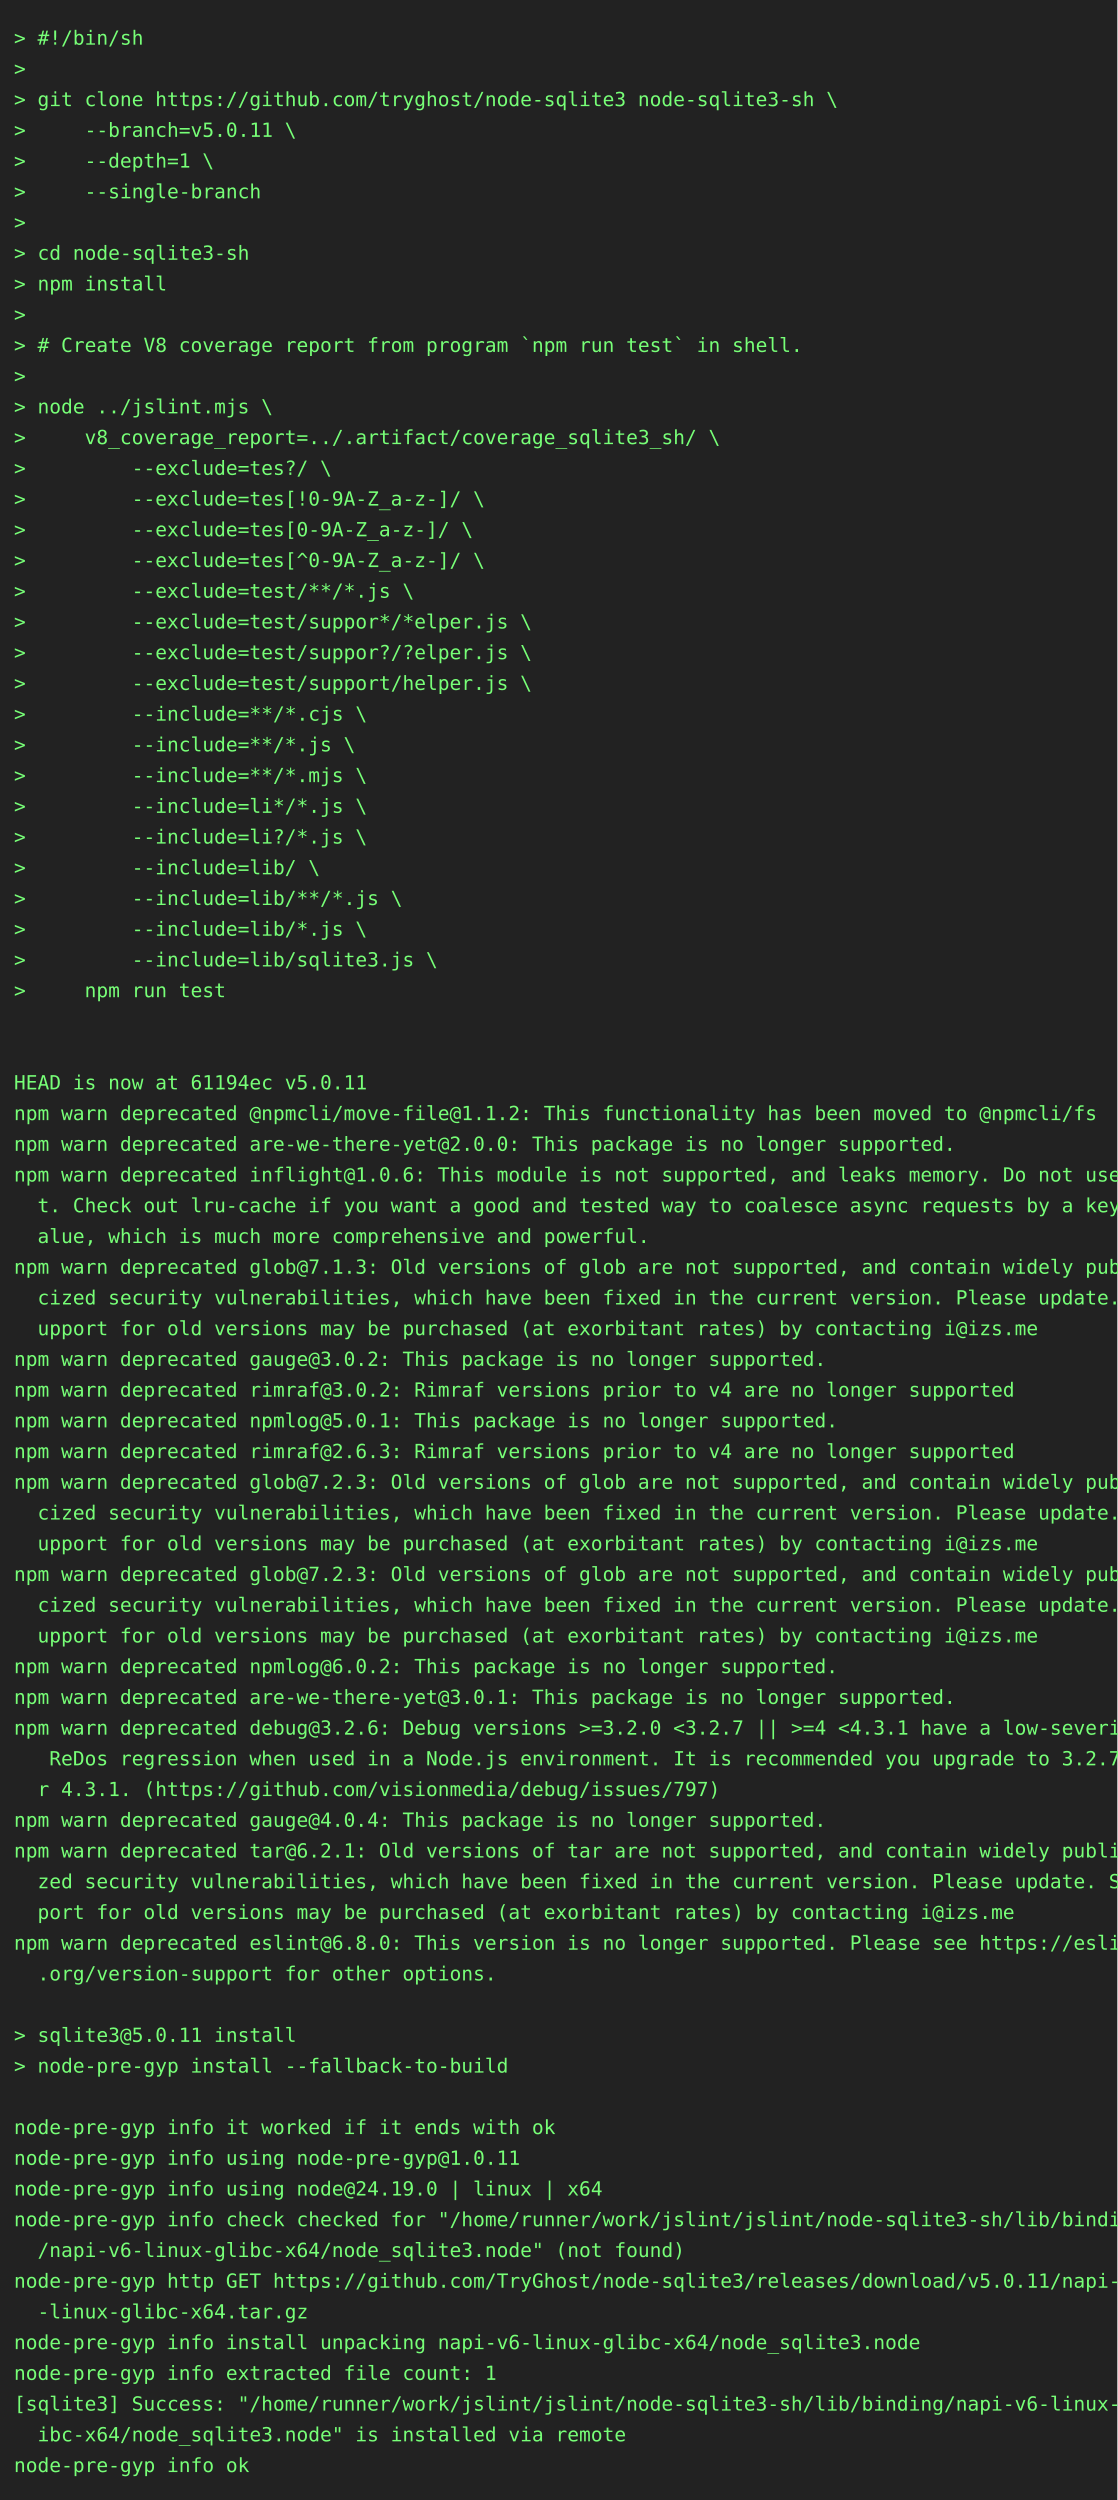
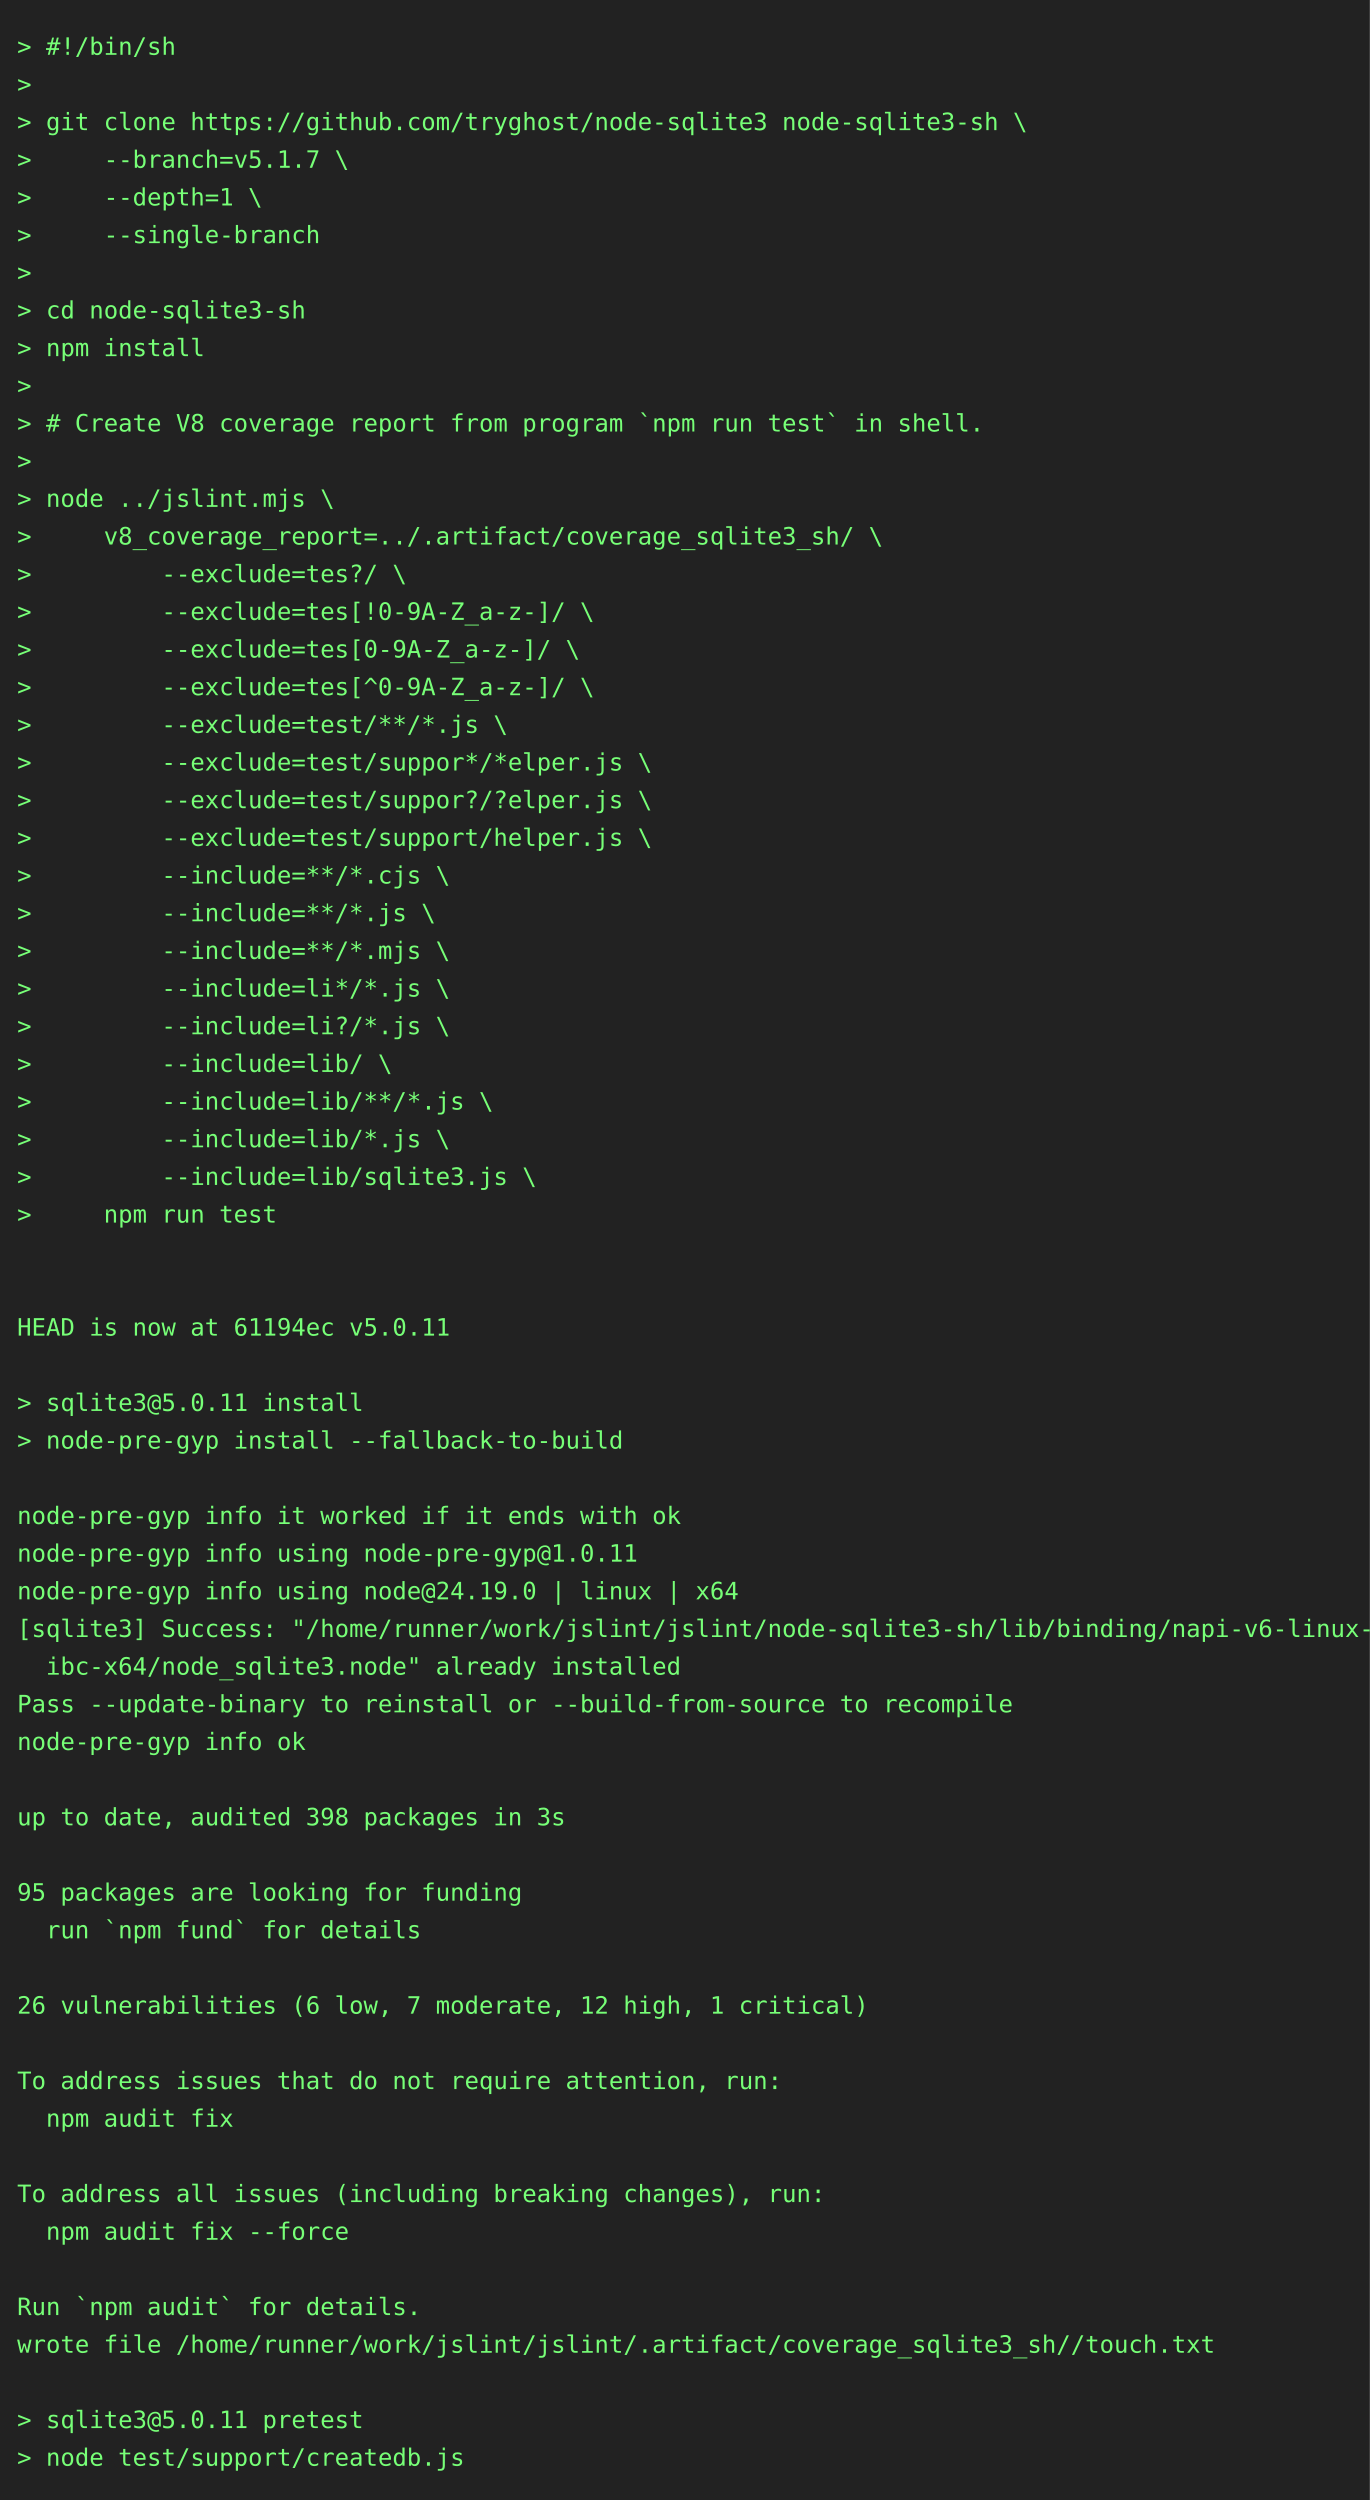
- <svg xmlns="http://www.w3.org/2000/svg" height="1790" width="800">
-   <rect height="1790" fill="#222" width="800" />
+ <svg xmlns="http://www.w3.org/2000/svg" height="1460" width="800">
+   <rect height="1460" fill="#222" width="800" />
  <text fill="#7f7" font-family="consolas, menlo, monospace" font-size="14" xml:space="preserve">
    <tspan lengthAdjust="spacingAndGlyphs" textLength="768" x="10" y="32">&gt; #!/bin/sh                                                                                      </tspan>
    <tspan lengthAdjust="spacingAndGlyphs" textLength="768" x="10" y="54">&gt;                                                                                                </tspan>
    <tspan lengthAdjust="spacingAndGlyphs" textLength="768" x="10" y="76">&gt; git clone https://github.com/tryghost/node-sqlite3 node-sqlite3-sh \                           </tspan>
-     <tspan lengthAdjust="spacingAndGlyphs" textLength="768" x="10" y="98">&gt;     --branch=v5.0.11 \                                                                         </tspan>
+     <tspan lengthAdjust="spacingAndGlyphs" textLength="768" x="10" y="98">&gt;     --branch=v5.1.7 \                                                                          </tspan>
    <tspan lengthAdjust="spacingAndGlyphs" textLength="768" x="10" y="120">&gt;     --depth=1 \                                                                                </tspan>
    <tspan lengthAdjust="spacingAndGlyphs" textLength="768" x="10" y="142">&gt;     --single-branch                                                                            </tspan>
    <tspan lengthAdjust="spacingAndGlyphs" textLength="768" x="10" y="164">&gt;                                                                                                </tspan>
    <tspan lengthAdjust="spacingAndGlyphs" textLength="768" x="10" y="186">&gt; cd node-sqlite3-sh                                                                             </tspan>
    <tspan lengthAdjust="spacingAndGlyphs" textLength="768" x="10" y="208">&gt; npm install                                                                                    </tspan>
    <tspan lengthAdjust="spacingAndGlyphs" textLength="768" x="10" y="230">&gt;                                                                                                </tspan>
    <tspan lengthAdjust="spacingAndGlyphs" textLength="768" x="10" y="252">&gt; # Create V8 coverage report from program `npm run test` in shell.                              </tspan>
    <tspan lengthAdjust="spacingAndGlyphs" textLength="768" x="10" y="274">&gt;                                                                                                </tspan>
    <tspan lengthAdjust="spacingAndGlyphs" textLength="768" x="10" y="296">&gt; node ../jslint.mjs \                                                                           </tspan>
    <tspan lengthAdjust="spacingAndGlyphs" textLength="768" x="10" y="318">&gt;     v8_coverage_report=../.artifact/coverage_sqlite3_sh/ \                                     </tspan>
    <tspan lengthAdjust="spacingAndGlyphs" textLength="768" x="10" y="340">&gt;         --exclude=tes?/ \                                                                      </tspan>
    <tspan lengthAdjust="spacingAndGlyphs" textLength="768" x="10" y="362">&gt;         --exclude=tes[!0-9A-Z_a-z-]/ \                                                         </tspan>
    <tspan lengthAdjust="spacingAndGlyphs" textLength="768" x="10" y="384">&gt;         --exclude=tes[0-9A-Z_a-z-]/ \                                                          </tspan>
    <tspan lengthAdjust="spacingAndGlyphs" textLength="768" x="10" y="406">&gt;         --exclude=tes[^0-9A-Z_a-z-]/ \                                                         </tspan>
    <tspan lengthAdjust="spacingAndGlyphs" textLength="768" x="10" y="428">&gt;         --exclude=test/**/*.js \                                                               </tspan>
    <tspan lengthAdjust="spacingAndGlyphs" textLength="768" x="10" y="450">&gt;         --exclude=test/suppor*/*elper.js \                                                     </tspan>
    <tspan lengthAdjust="spacingAndGlyphs" textLength="768" x="10" y="472">&gt;         --exclude=test/suppor?/?elper.js \                                                     </tspan>
    <tspan lengthAdjust="spacingAndGlyphs" textLength="768" x="10" y="494">&gt;         --exclude=test/support/helper.js \                                                     </tspan>
    <tspan lengthAdjust="spacingAndGlyphs" textLength="768" x="10" y="516">&gt;         --include=**/*.cjs \                                                                   </tspan>
    <tspan lengthAdjust="spacingAndGlyphs" textLength="768" x="10" y="538">&gt;         --include=**/*.js \                                                                    </tspan>
    <tspan lengthAdjust="spacingAndGlyphs" textLength="768" x="10" y="560">&gt;         --include=**/*.mjs \                                                                   </tspan>
    <tspan lengthAdjust="spacingAndGlyphs" textLength="768" x="10" y="582">&gt;         --include=li*/*.js \                                                                   </tspan>
    <tspan lengthAdjust="spacingAndGlyphs" textLength="768" x="10" y="604">&gt;         --include=li?/*.js \                                                                   </tspan>
    <tspan lengthAdjust="spacingAndGlyphs" textLength="768" x="10" y="626">&gt;         --include=lib/ \                                                                       </tspan>
    <tspan lengthAdjust="spacingAndGlyphs" textLength="768" x="10" y="648">&gt;         --include=lib/**/*.js \                                                                </tspan>
    <tspan lengthAdjust="spacingAndGlyphs" textLength="768" x="10" y="670">&gt;         --include=lib/*.js \                                                                   </tspan>
    <tspan lengthAdjust="spacingAndGlyphs" textLength="768" x="10" y="692">&gt;         --include=lib/sqlite3.js \                                                             </tspan>
    <tspan lengthAdjust="spacingAndGlyphs" textLength="768" x="10" y="714">&gt;     npm run test                                                                               </tspan>
    <tspan lengthAdjust="spacingAndGlyphs" textLength="768" x="10" y="736">                                                                                                 </tspan>
    <tspan lengthAdjust="spacingAndGlyphs" textLength="768" x="10" y="758">                                                                                                 </tspan>
    <tspan lengthAdjust="spacingAndGlyphs" textLength="768" x="10" y="780">HEAD is now at 61194ec v5.0.11                                                                   </tspan>
-     <tspan lengthAdjust="spacingAndGlyphs" textLength="768" x="10" y="802">npm warn deprecated @npmcli/move-file@1.1.2: This functionality has been moved to @npmcli/fs     </tspan>
-     <tspan lengthAdjust="spacingAndGlyphs" textLength="768" x="10" y="824">npm warn deprecated are-we-there-yet@2.0.0: This package is no longer supported.                 </tspan>
-     <tspan lengthAdjust="spacingAndGlyphs" textLength="768" x="10" y="846">npm warn deprecated inflight@1.0.6: This module is not supported, and leaks memory. Do not use i\</tspan>
-     <tspan lengthAdjust="spacingAndGlyphs" textLength="768" x="10" y="868">  t. Check out lru-cache if you want a good and tested way to coalesce async requests by a key v\</tspan>
-     <tspan lengthAdjust="spacingAndGlyphs" textLength="768" x="10" y="890">  alue, which is much more comprehensive and powerful.                                           </tspan>
-     <tspan lengthAdjust="spacingAndGlyphs" textLength="768" x="10" y="912">npm warn deprecated glob@7.1.3: Old versions of glob are not supported, and contain widely publi\</tspan>
-     <tspan lengthAdjust="spacingAndGlyphs" textLength="768" x="10" y="934">  cized security vulnerabilities, which have been fixed in the current version. Please update. S\</tspan>
-     <tspan lengthAdjust="spacingAndGlyphs" textLength="768" x="10" y="956">  upport for old versions may be purchased (at exorbitant rates) by contacting i@izs.me          </tspan>
-     <tspan lengthAdjust="spacingAndGlyphs" textLength="768" x="10" y="978">npm warn deprecated gauge@3.0.2: This package is no longer supported.                            </tspan>
-     <tspan lengthAdjust="spacingAndGlyphs" textLength="768" x="10" y="1000">npm warn deprecated rimraf@3.0.2: Rimraf versions prior to v4 are no longer supported            </tspan>
-     <tspan lengthAdjust="spacingAndGlyphs" textLength="768" x="10" y="1022">npm warn deprecated npmlog@5.0.1: This package is no longer supported.                           </tspan>
-     <tspan lengthAdjust="spacingAndGlyphs" textLength="768" x="10" y="1044">npm warn deprecated rimraf@2.6.3: Rimraf versions prior to v4 are no longer supported            </tspan>
-     <tspan lengthAdjust="spacingAndGlyphs" textLength="768" x="10" y="1066">npm warn deprecated glob@7.2.3: Old versions of glob are not supported, and contain widely publi\</tspan>
-     <tspan lengthAdjust="spacingAndGlyphs" textLength="768" x="10" y="1088">  cized security vulnerabilities, which have been fixed in the current version. Please update. S\</tspan>
-     <tspan lengthAdjust="spacingAndGlyphs" textLength="768" x="10" y="1110">  upport for old versions may be purchased (at exorbitant rates) by contacting i@izs.me          </tspan>
-     <tspan lengthAdjust="spacingAndGlyphs" textLength="768" x="10" y="1132">npm warn deprecated glob@7.2.3: Old versions of glob are not supported, and contain widely publi\</tspan>
-     <tspan lengthAdjust="spacingAndGlyphs" textLength="768" x="10" y="1154">  cized security vulnerabilities, which have been fixed in the current version. Please update. S\</tspan>
-     <tspan lengthAdjust="spacingAndGlyphs" textLength="768" x="10" y="1176">  upport for old versions may be purchased (at exorbitant rates) by contacting i@izs.me          </tspan>
-     <tspan lengthAdjust="spacingAndGlyphs" textLength="768" x="10" y="1198">npm warn deprecated npmlog@6.0.2: This package is no longer supported.                           </tspan>
-     <tspan lengthAdjust="spacingAndGlyphs" textLength="768" x="10" y="1220">npm warn deprecated are-we-there-yet@3.0.1: This package is no longer supported.                 </tspan>
-     <tspan lengthAdjust="spacingAndGlyphs" textLength="768" x="10" y="1242">npm warn deprecated debug@3.2.6: Debug versions &gt;=3.2.0 &lt;3.2.7 || &gt;=4 &lt;4.3.1 have a low-severity\</tspan>
-     <tspan lengthAdjust="spacingAndGlyphs" textLength="768" x="10" y="1264">   ReDos regression when used in a Node.js environment. It is recommended you upgrade to 3.2.7 o\</tspan>
-     <tspan lengthAdjust="spacingAndGlyphs" textLength="768" x="10" y="1286">  r 4.3.1. (https://github.com/visionmedia/debug/issues/797)                                     </tspan>
-     <tspan lengthAdjust="spacingAndGlyphs" textLength="768" x="10" y="1308">npm warn deprecated gauge@4.0.4: This package is no longer supported.                            </tspan>
-     <tspan lengthAdjust="spacingAndGlyphs" textLength="768" x="10" y="1330">npm warn deprecated tar@6.2.1: Old versions of tar are not supported, and contain widely publici\</tspan>
-     <tspan lengthAdjust="spacingAndGlyphs" textLength="768" x="10" y="1352">  zed security vulnerabilities, which have been fixed in the current version. Please update. Sup\</tspan>
-     <tspan lengthAdjust="spacingAndGlyphs" textLength="768" x="10" y="1374">  port for old versions may be purchased (at exorbitant rates) by contacting i@izs.me            </tspan>
-     <tspan lengthAdjust="spacingAndGlyphs" textLength="768" x="10" y="1396">npm warn deprecated eslint@6.8.0: This version is no longer supported. Please see https://eslint\</tspan>
-     <tspan lengthAdjust="spacingAndGlyphs" textLength="768" x="10" y="1418">  .org/version-support for other options.                                                        </tspan>
-     <tspan lengthAdjust="spacingAndGlyphs" textLength="768" x="10" y="1440">                                                                                                 </tspan>
-     <tspan lengthAdjust="spacingAndGlyphs" textLength="768" x="10" y="1462">&gt; sqlite3@5.0.11 install                                                                         </tspan>
-     <tspan lengthAdjust="spacingAndGlyphs" textLength="768" x="10" y="1484">&gt; node-pre-gyp install --fallback-to-build                                                       </tspan>
-     <tspan lengthAdjust="spacingAndGlyphs" textLength="768" x="10" y="1506">                                                                                                 </tspan>
-     <tspan lengthAdjust="spacingAndGlyphs" textLength="768" x="10" y="1528">node-pre-gyp info it worked if it ends with ok                                                   </tspan>
-     <tspan lengthAdjust="spacingAndGlyphs" textLength="768" x="10" y="1550">node-pre-gyp info using node-pre-gyp@1.0.11                                                      </tspan>
-     <tspan lengthAdjust="spacingAndGlyphs" textLength="768" x="10" y="1572">node-pre-gyp info using node@24.19.0 | linux | x64                                               </tspan>
-     <tspan lengthAdjust="spacingAndGlyphs" textLength="768" x="10" y="1594">node-pre-gyp info check checked for "/home/runner/work/jslint/jslint/node-sqlite3-sh/lib/binding\</tspan>
-     <tspan lengthAdjust="spacingAndGlyphs" textLength="768" x="10" y="1616">  /napi-v6-linux-glibc-x64/node_sqlite3.node" (not found)                                        </tspan>
-     <tspan lengthAdjust="spacingAndGlyphs" textLength="768" x="10" y="1638">node-pre-gyp http GET https://github.com/TryGhost/node-sqlite3/releases/download/v5.0.11/napi-v6\</tspan>
-     <tspan lengthAdjust="spacingAndGlyphs" textLength="768" x="10" y="1660">  -linux-glibc-x64.tar.gz                                                                        </tspan>
-     <tspan lengthAdjust="spacingAndGlyphs" textLength="768" x="10" y="1682">node-pre-gyp info install unpacking napi-v6-linux-glibc-x64/node_sqlite3.node                    </tspan>
-     <tspan lengthAdjust="spacingAndGlyphs" textLength="768" x="10" y="1704">node-pre-gyp info extracted file count: 1                                                        </tspan>
-     <tspan lengthAdjust="spacingAndGlyphs" textLength="768" x="10" y="1726">[sqlite3] Success: "/home/runner/work/jslint/jslint/node-sqlite3-sh/lib/binding/napi-v6-linux-gl\</tspan>
-     <tspan lengthAdjust="spacingAndGlyphs" textLength="768" x="10" y="1748">  ibc-x64/node_sqlite3.node" is installed via remote                                             </tspan>
-     <tspan lengthAdjust="spacingAndGlyphs" textLength="768" x="10" y="1770">node-pre-gyp info ok                                                                             </tspan>
+     <tspan lengthAdjust="spacingAndGlyphs" textLength="768" x="10" y="802">                                                                                                 </tspan>
+     <tspan lengthAdjust="spacingAndGlyphs" textLength="768" x="10" y="824">&gt; sqlite3@5.0.11 install                                                                         </tspan>
+     <tspan lengthAdjust="spacingAndGlyphs" textLength="768" x="10" y="846">&gt; node-pre-gyp install --fallback-to-build                                                       </tspan>
+     <tspan lengthAdjust="spacingAndGlyphs" textLength="768" x="10" y="868">                                                                                                 </tspan>
+     <tspan lengthAdjust="spacingAndGlyphs" textLength="768" x="10" y="890">node-pre-gyp info it worked if it ends with ok                                                   </tspan>
+     <tspan lengthAdjust="spacingAndGlyphs" textLength="768" x="10" y="912">node-pre-gyp info using node-pre-gyp@1.0.11                                                      </tspan>
+     <tspan lengthAdjust="spacingAndGlyphs" textLength="768" x="10" y="934">node-pre-gyp info using node@24.19.0 | linux | x64                                               </tspan>
+     <tspan lengthAdjust="spacingAndGlyphs" textLength="768" x="10" y="956">[sqlite3] Success: "/home/runner/work/jslint/jslint/node-sqlite3-sh/lib/binding/napi-v6-linux-gl\</tspan>
+     <tspan lengthAdjust="spacingAndGlyphs" textLength="768" x="10" y="978">  ibc-x64/node_sqlite3.node" already installed                                                   </tspan>
+     <tspan lengthAdjust="spacingAndGlyphs" textLength="768" x="10" y="1000">Pass --update-binary to reinstall or --build-from-source to recompile                            </tspan>
+     <tspan lengthAdjust="spacingAndGlyphs" textLength="768" x="10" y="1022">node-pre-gyp info ok                                                                             </tspan>
+     <tspan lengthAdjust="spacingAndGlyphs" textLength="768" x="10" y="1044">                                                                                                 </tspan>
+     <tspan lengthAdjust="spacingAndGlyphs" textLength="768" x="10" y="1066">up to date, audited 398 packages in 3s                                                           </tspan>
+     <tspan lengthAdjust="spacingAndGlyphs" textLength="768" x="10" y="1088">                                                                                                 </tspan>
+     <tspan lengthAdjust="spacingAndGlyphs" textLength="768" x="10" y="1110">95 packages are looking for funding                                                              </tspan>
+     <tspan lengthAdjust="spacingAndGlyphs" textLength="768" x="10" y="1132">  run `npm fund` for details                                                                     </tspan>
+     <tspan lengthAdjust="spacingAndGlyphs" textLength="768" x="10" y="1154">                                                                                                 </tspan>
+     <tspan lengthAdjust="spacingAndGlyphs" textLength="768" x="10" y="1176">26 vulnerabilities (6 low, 7 moderate, 12 high, 1 critical)                                      </tspan>
+     <tspan lengthAdjust="spacingAndGlyphs" textLength="768" x="10" y="1198">                                                                                                 </tspan>
+     <tspan lengthAdjust="spacingAndGlyphs" textLength="768" x="10" y="1220">To address issues that do not require attention, run:                                            </tspan>
+     <tspan lengthAdjust="spacingAndGlyphs" textLength="768" x="10" y="1242">  npm audit fix                                                                                  </tspan>
+     <tspan lengthAdjust="spacingAndGlyphs" textLength="768" x="10" y="1264">                                                                                                 </tspan>
+     <tspan lengthAdjust="spacingAndGlyphs" textLength="768" x="10" y="1286">To address all issues (including breaking changes), run:                                         </tspan>
+     <tspan lengthAdjust="spacingAndGlyphs" textLength="768" x="10" y="1308">  npm audit fix --force                                                                          </tspan>
+     <tspan lengthAdjust="spacingAndGlyphs" textLength="768" x="10" y="1330">                                                                                                 </tspan>
+     <tspan lengthAdjust="spacingAndGlyphs" textLength="768" x="10" y="1352">Run `npm audit` for details.                                                                     </tspan>
+     <tspan lengthAdjust="spacingAndGlyphs" textLength="768" x="10" y="1374">wrote file /home/runner/work/jslint/jslint/.artifact/coverage_sqlite3_sh//touch.txt              </tspan>
+     <tspan lengthAdjust="spacingAndGlyphs" textLength="768" x="10" y="1396">                                                                                                 </tspan>
+     <tspan lengthAdjust="spacingAndGlyphs" textLength="768" x="10" y="1418">&gt; sqlite3@5.0.11 pretest                                                                         </tspan>
+     <tspan lengthAdjust="spacingAndGlyphs" textLength="768" x="10" y="1440">&gt; node test/support/createdb.js                                                                  </tspan>
  </text>
</svg>
